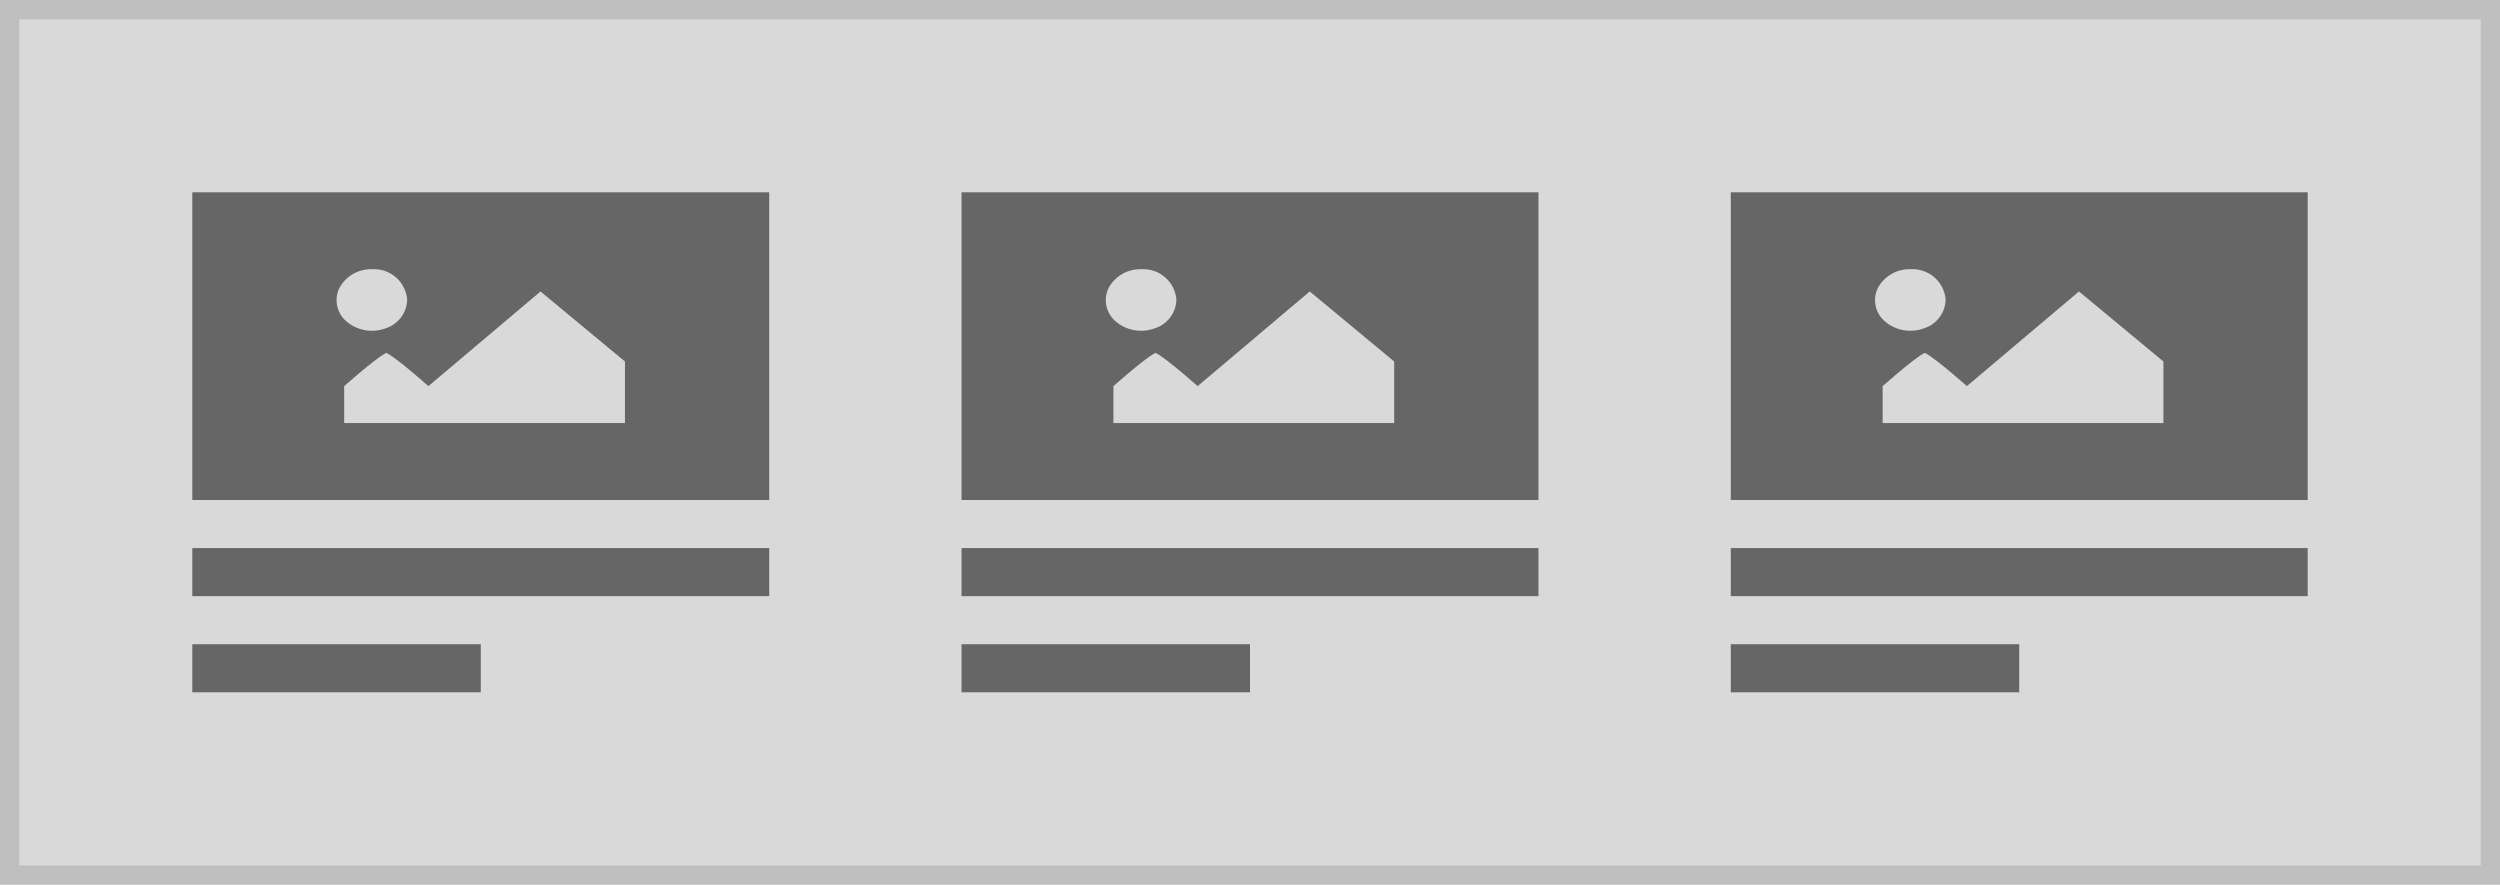
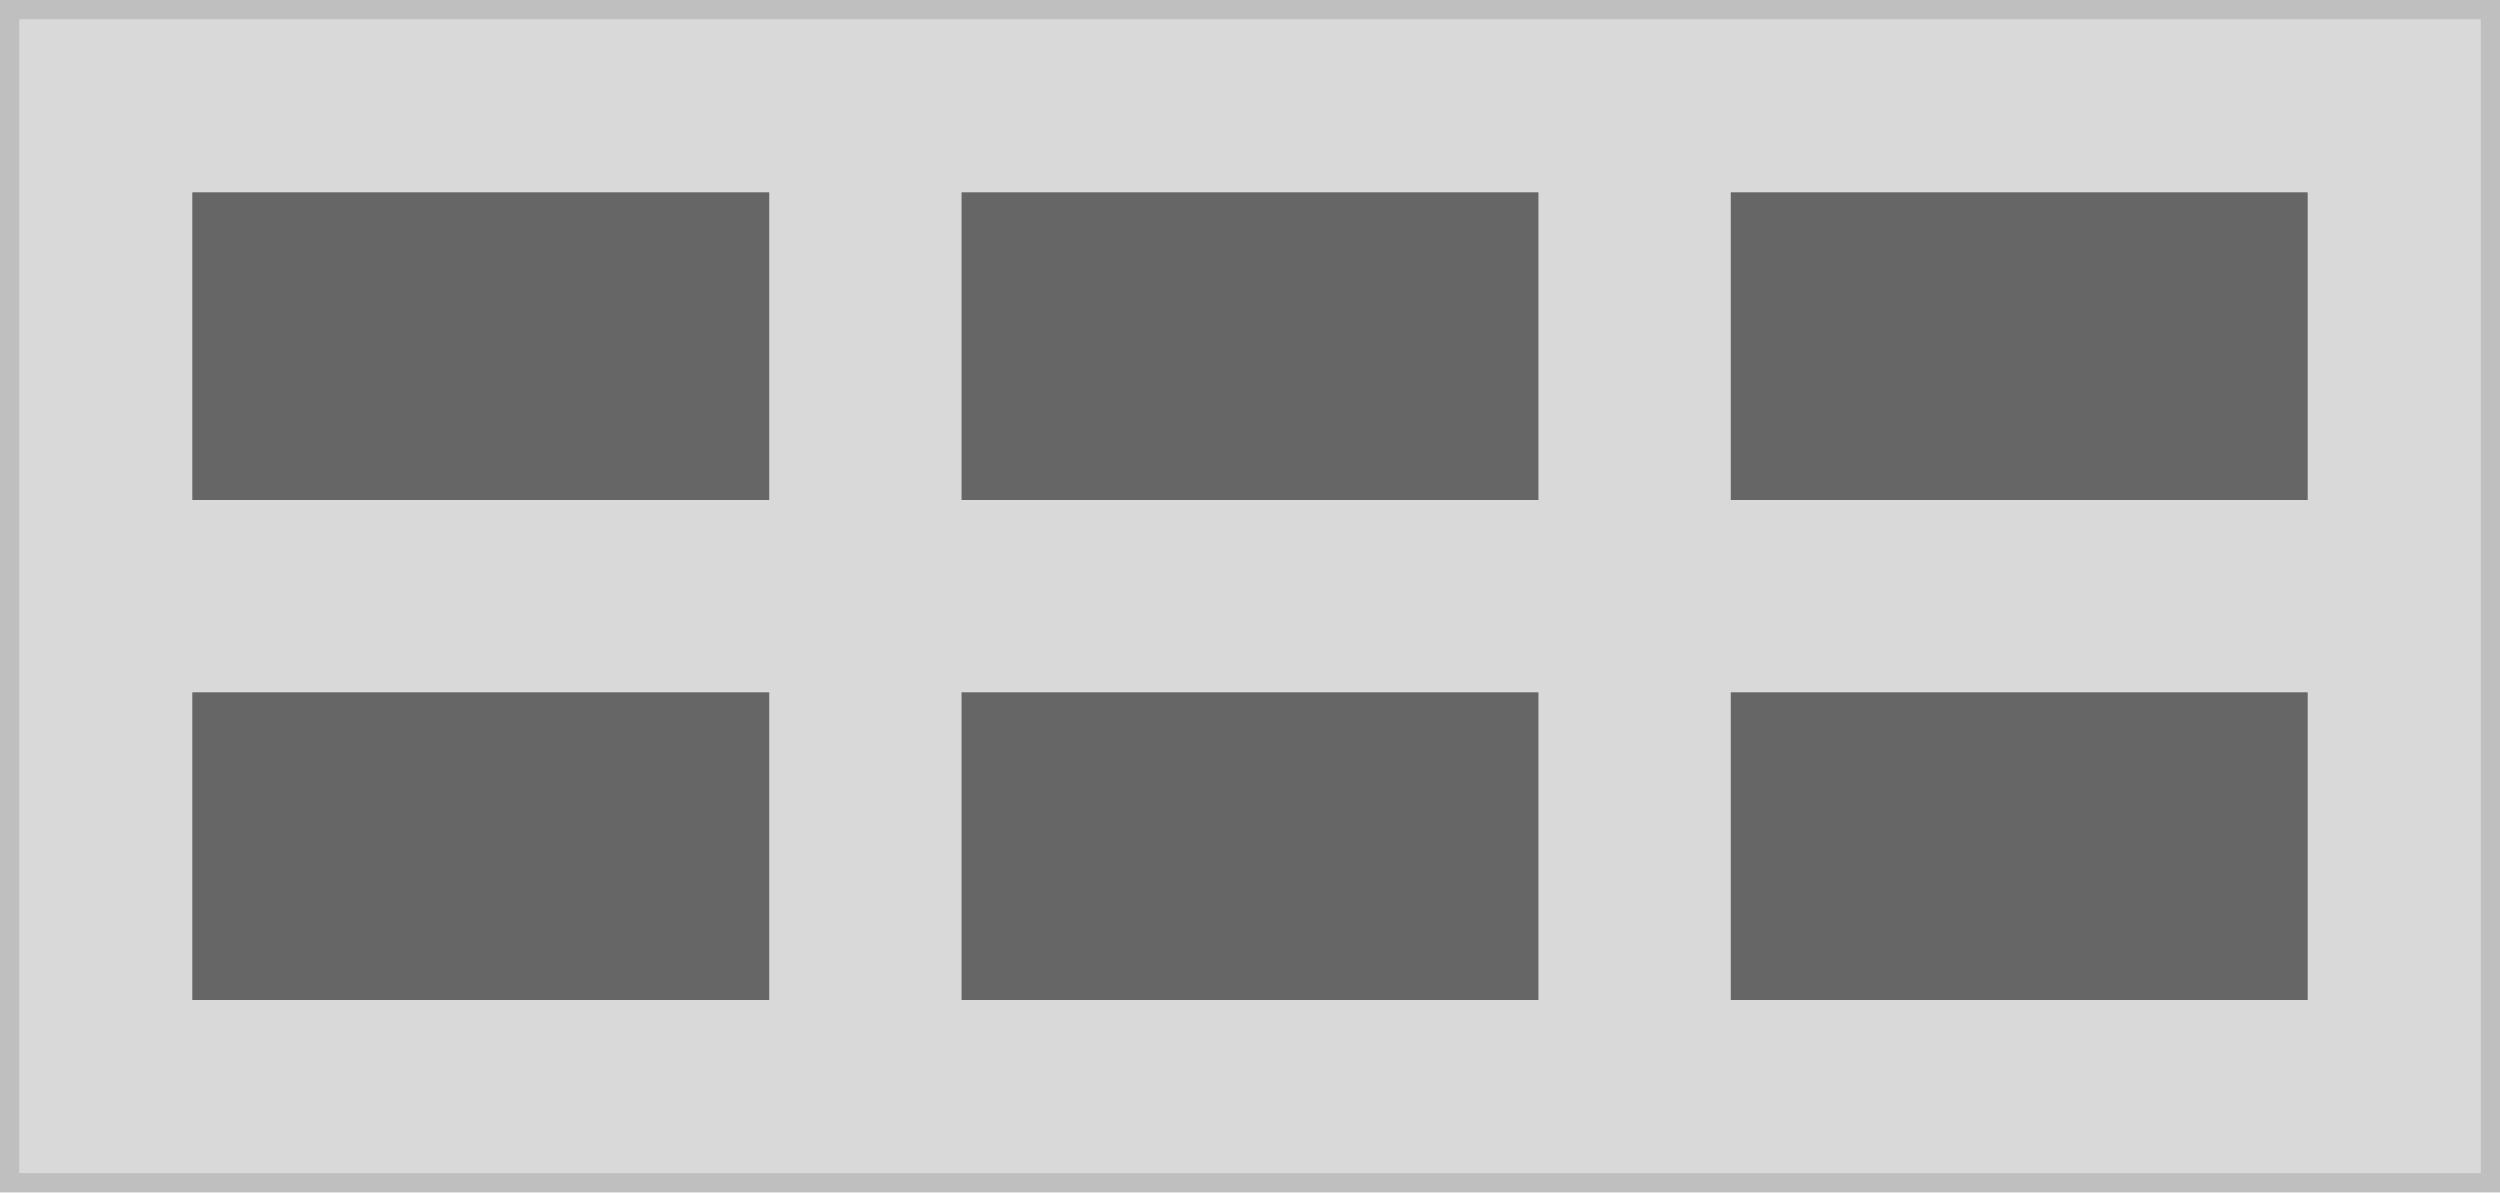
- <svg xmlns="http://www.w3.org/2000/svg" width="260" height="92" viewBox="0 0 260 92">
+ <svg xmlns="http://www.w3.org/2000/svg" width="260" height="124" viewBox="0 0 260 124">
  <g transform="translate(-1 -1)">
    <g transform="translate(1 1)" fill="#d9d9d9" stroke="#bfbfbf" stroke-miterlimit="10" stroke-width="2">
-       <rect width="260" height="92" stroke="none" />
-       <rect x="1" y="1" width="258" height="90" fill="none" />
+       <rect width="260" height="124" stroke="none" />
+       <rect x="1" y="1" width="258" height="122" fill="none" />
    </g>
-     <g transform="translate(-20 6)">
-       <rect width="60" height="5" transform="translate(41 52)" fill="#666" />
-       <rect width="30" height="5" transform="translate(41 62)" fill="#666" />
-       <rect width="60" height="32" transform="translate(41 15)" fill="#666" />
-       <path d="M46.046,15.045A3.729,3.729,0,0,0,42.622,17a2.9,2.9,0,0,0,.771,3.5A4.082,4.082,0,0,0,47.4,21.2a3.229,3.229,0,0,0,2.279-2.958A3.446,3.446,0,0,0,46.046,15.045Zm-2.92,16h29.2V24.64l-8.781-7.284L51.887,27.2c-3.81-3.344-4.381-3.446-4.381-3.446s-.571.1-4.381,3.446Z" transform="translate(13.67 7.955)" fill="#d9d9d9" />
-     </g>
-     <g transform="translate(60 6)">
-       <rect width="60" height="5" transform="translate(41 52)" fill="#666" />
-       <rect width="30" height="5" transform="translate(41 62)" fill="#666" />
-       <rect width="60" height="32" transform="translate(41 15)" fill="#666" />
-       <path d="M46.046,15.045A3.729,3.729,0,0,0,42.622,17a2.9,2.9,0,0,0,.771,3.5A4.082,4.082,0,0,0,47.4,21.2a3.229,3.229,0,0,0,2.279-2.958A3.446,3.446,0,0,0,46.046,15.045Zm-2.92,16h29.2V24.64l-8.781-7.284L51.887,27.2c-3.81-3.344-4.381-3.446-4.381-3.446s-.571.1-4.381,3.446Z" transform="translate(13.67 7.955)" fill="#d9d9d9" />
-     </g>
-     <g transform="translate(140 6)">
-       <rect width="60" height="5" transform="translate(41 52)" fill="#666" />
-       <rect width="30" height="5" transform="translate(41 62)" fill="#666" />
-       <rect width="60" height="32" transform="translate(41 15)" fill="#666" />
-       <path d="M46.046,15.045A3.729,3.729,0,0,0,42.622,17a2.9,2.9,0,0,0,.771,3.5A4.082,4.082,0,0,0,47.4,21.2a3.229,3.229,0,0,0,2.279-2.958A3.446,3.446,0,0,0,46.046,15.045Zm-2.92,16h29.2V24.64l-8.781-7.284L51.887,27.2c-3.81-3.344-4.381-3.446-4.381-3.446s-.571.1-4.381,3.446Z" transform="translate(13.67 7.955)" fill="#d9d9d9" />
-     </g>
+     <rect width="60" height="32" transform="translate(21 21)" fill="#666" />
+     <rect width="60" height="32" transform="translate(21 73)" fill="#666" />
+     <rect width="60" height="32" transform="translate(101 21)" fill="#666" />
+     <rect width="60" height="32" transform="translate(101 73)" fill="#666" />
+     <rect width="60" height="32" transform="translate(181 21)" fill="#666" />
+     <rect width="60" height="32" transform="translate(181 73)" fill="#666" />
  </g>
</svg>
